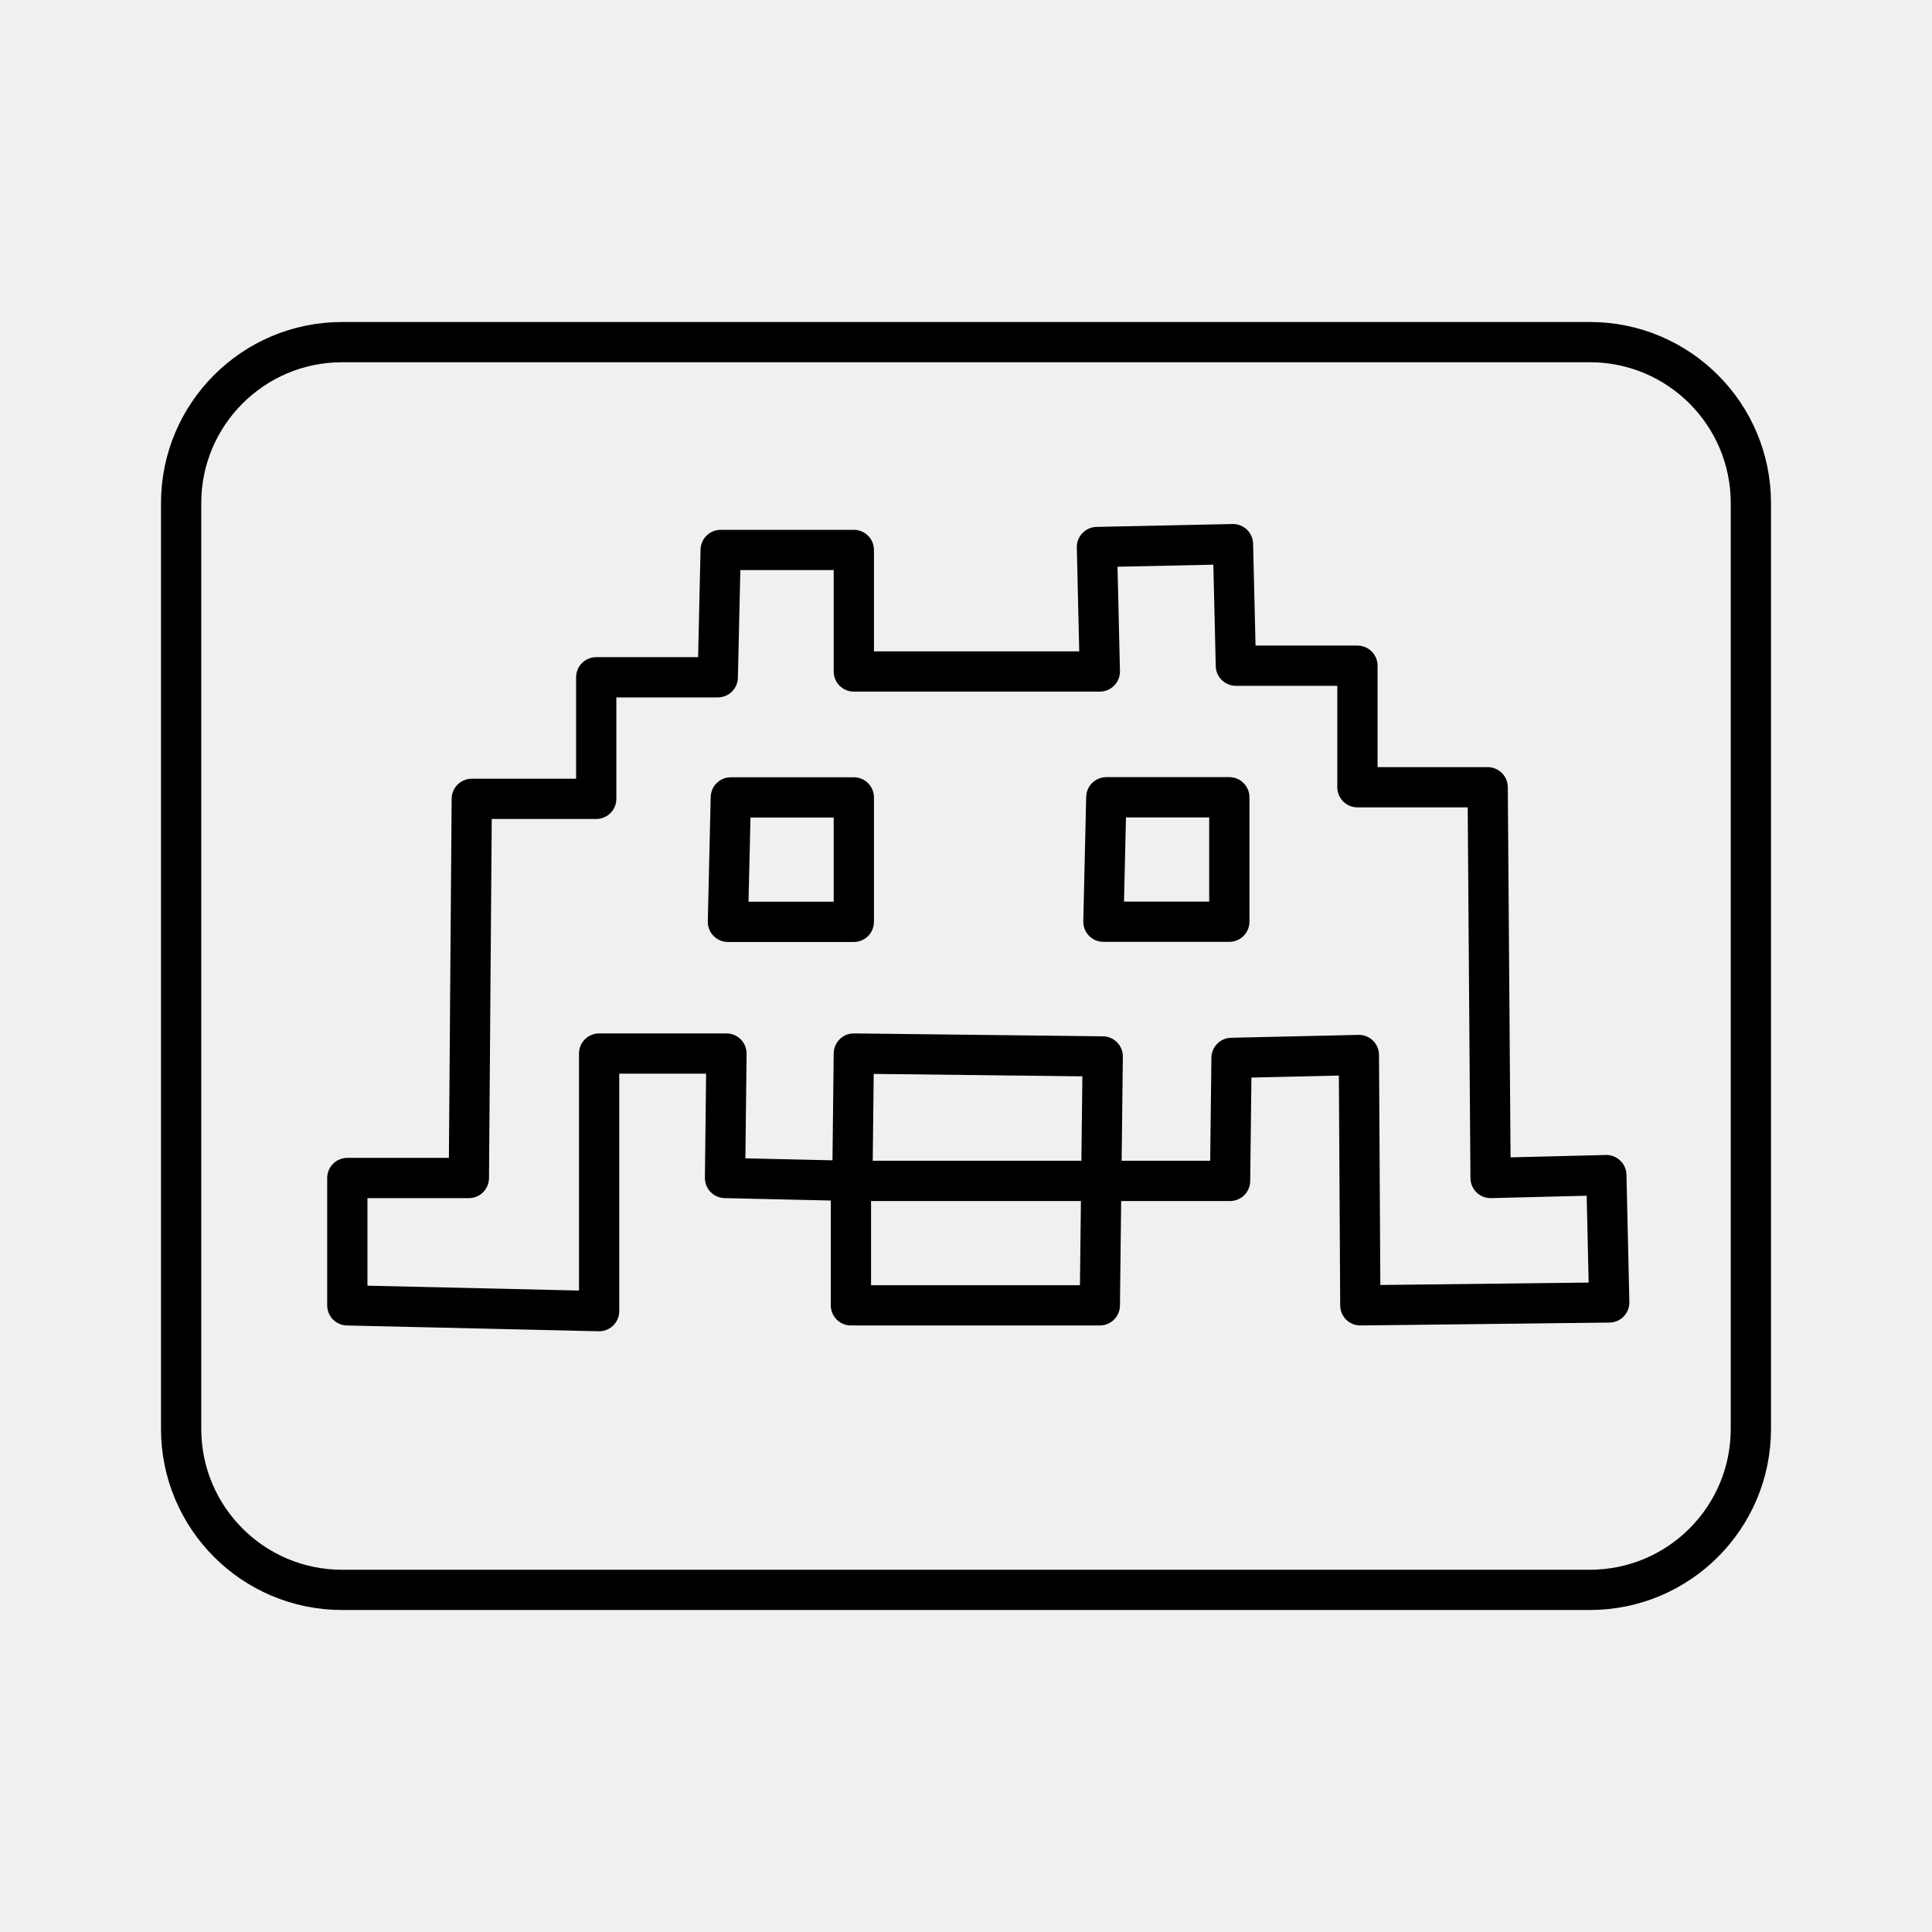
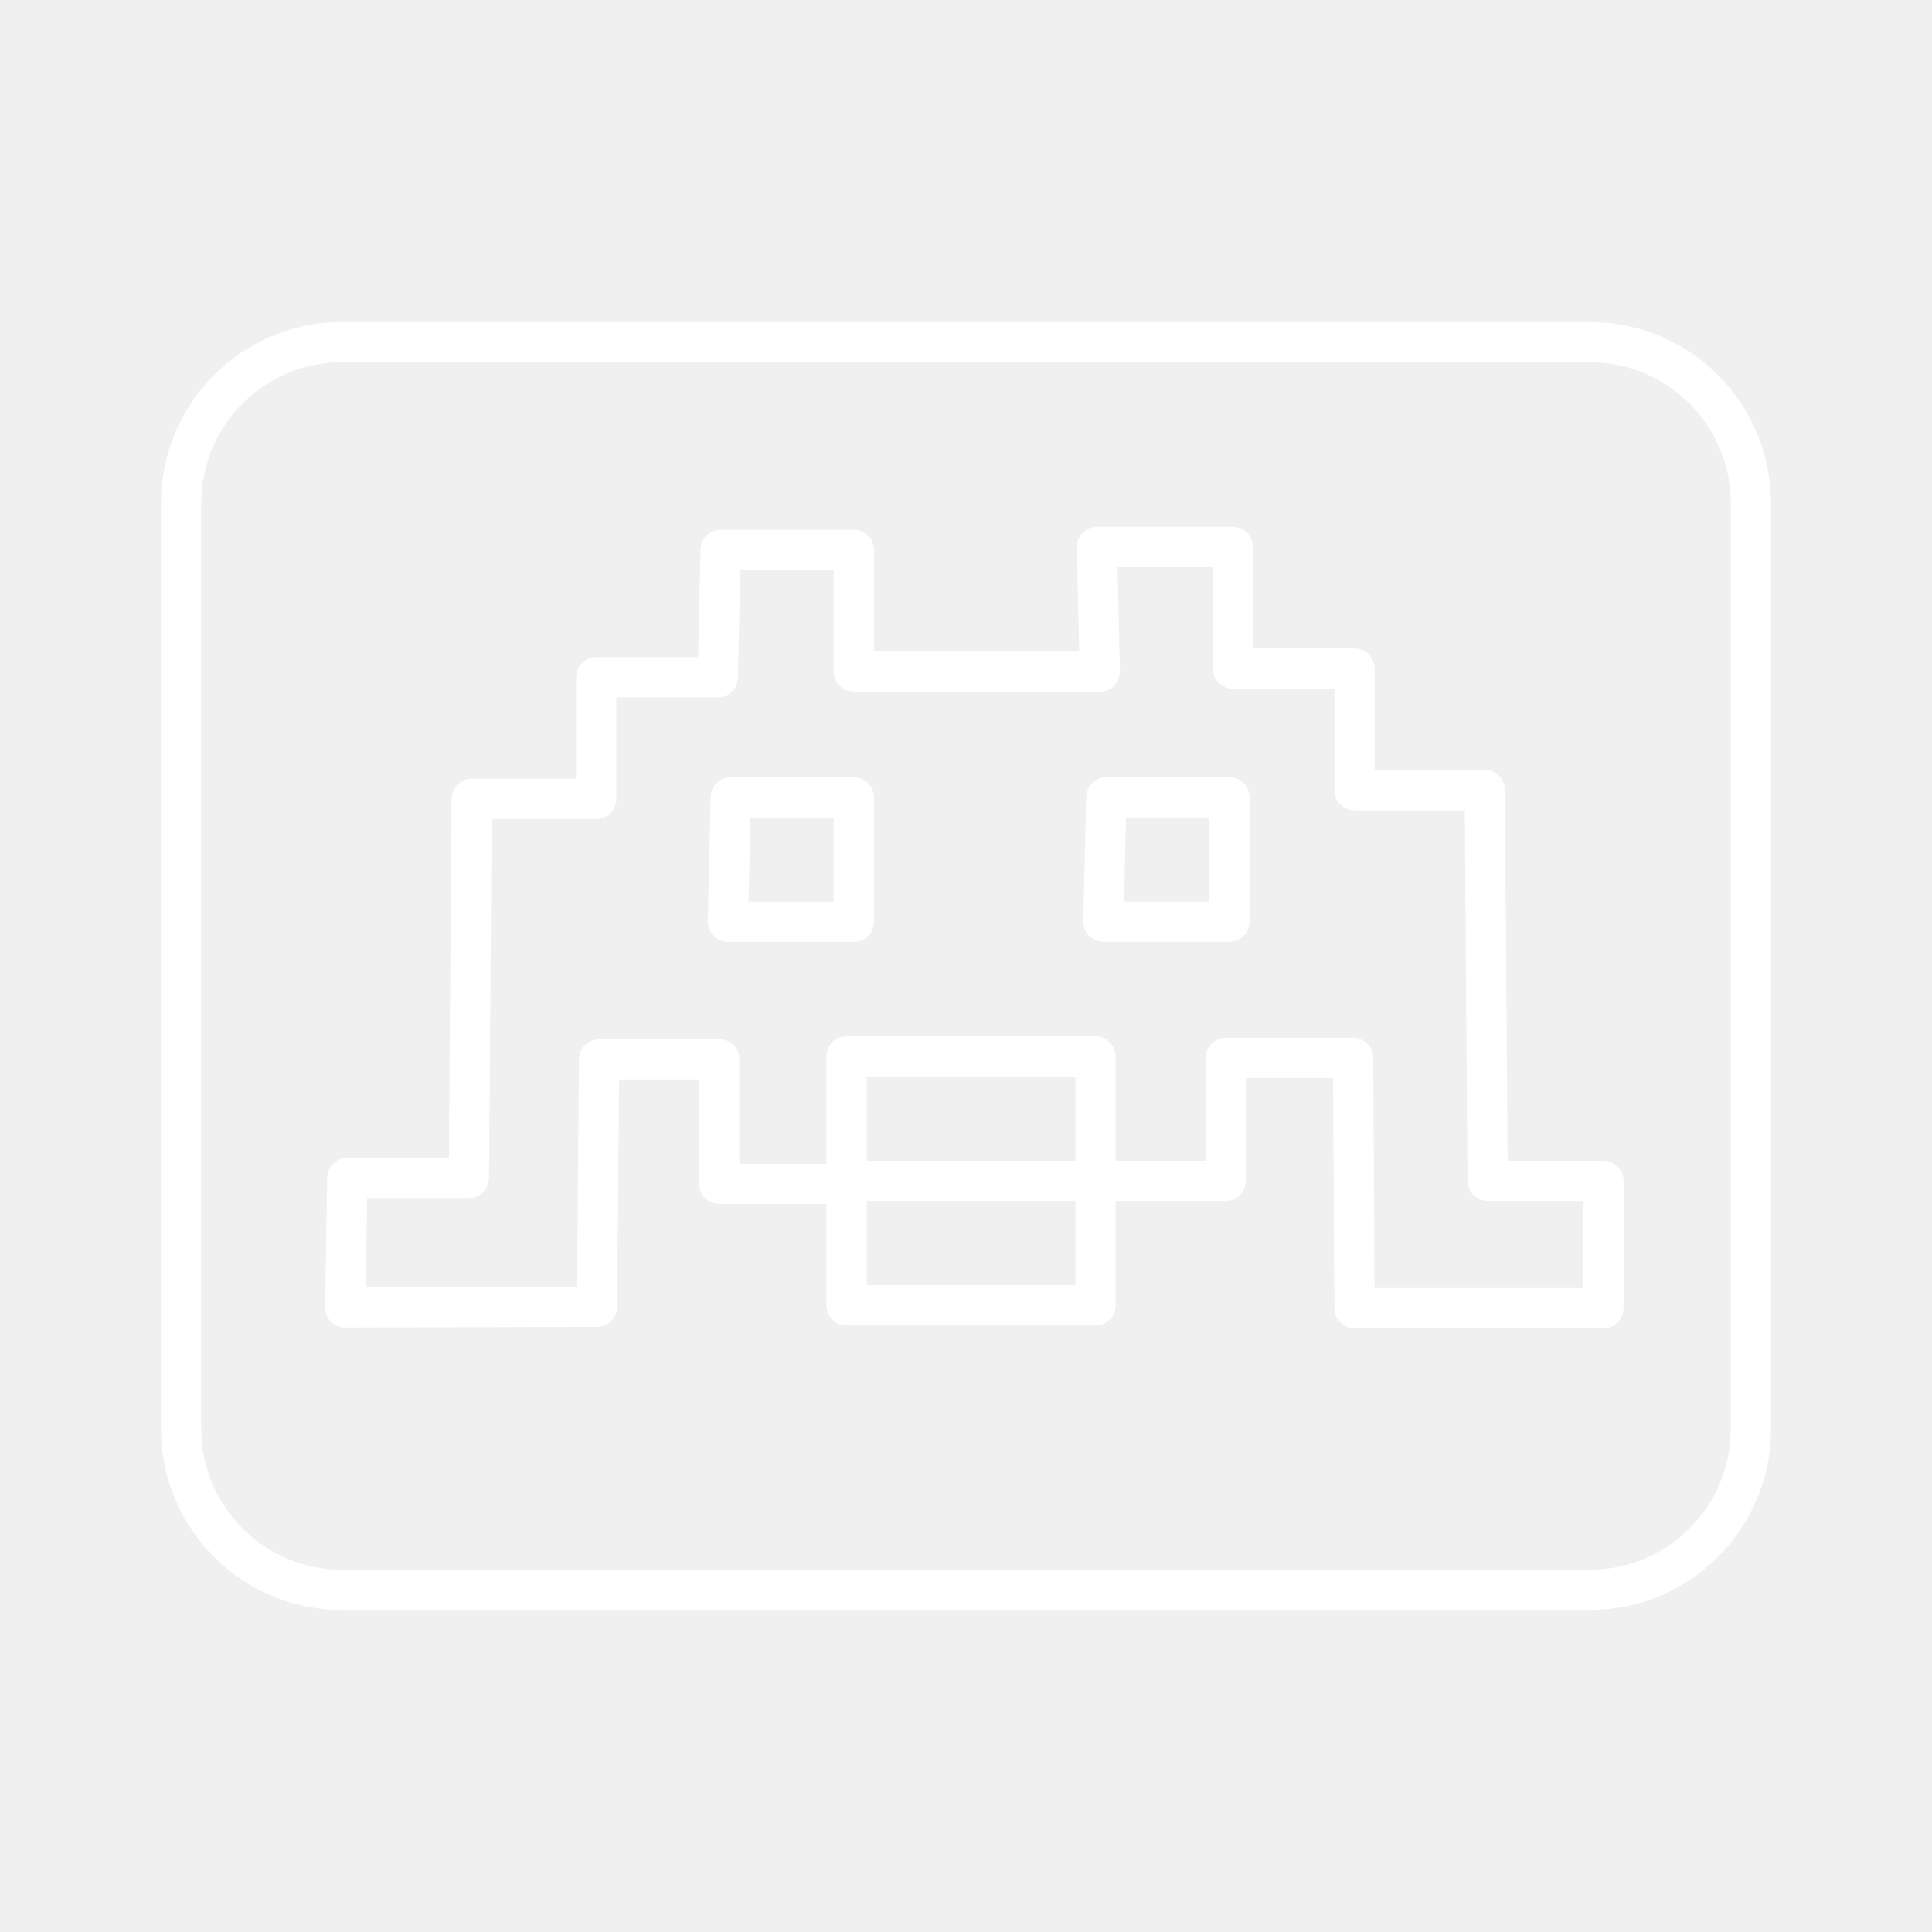
- <svg xmlns="http://www.w3.org/2000/svg" id="Layer_1" data-name="Layer 1" version="1.1" viewBox="0 0 48 48" xml:space="preserve">
-   <defs id="defs1">
-     <style id="style1">
-       .cls-1 {
-         fill: none;
-         stroke: #fff;
-         stroke-linecap: round;
-         stroke-linejoin: round;
-       }
-     </style>
-   </defs>
-   <rect class="cls-1" x="4.5" y="8.5" width="39" height="31" rx="4" ry="4" id="rect1" style="fill:none;stroke:#000000;stroke-opacity:1" />
-   <path style="fill:none;stroke:#000000;stroke-linecap:round;stroke-linejoin:round;stroke-miterlimit:4.1" d="M 8.629,32.431 V 29.267 h 3.02 l 0.072,-9.42 h 3.092 v -3.02 h 3.02 l 0.072,-3.164 3.308,-1e-6 -1e-6,3.02 h 6.112 l -0.072,-3.092 3.38,-0.072 0.072,3.02 3.02,1e-6 v 3.02 h 3.236 l 0.072,9.708 2.876,-0.072 0.072,3.164 -6.184,0.072 -0.036,-6.22 -3.164,0.072 -0.036,3.056 h -9.42 l 1e-6,3.092 h 6.184 l 0.072,-6.184 -6.184,-0.072 -0.036,3.164 -3.164,-0.072 0.036,-3.092 H 14.885 v 6.4 z" id="path2" />
-   <path style="fill:none;stroke:#000000;stroke-linecap:round;stroke-linejoin:round;stroke-miterlimit:4.1;stroke-opacity:1" d="m 18.157,19.811 h 3.056 v 3.092 h -3.128 z" id="path3" />
-   <path style="fill:none;stroke:#000000;stroke-linecap:round;stroke-linejoin:round;stroke-miterlimit:4.1;stroke-opacity:1" d="m 27.486,19.808 h 3.056 v 3.092 h -3.128 z" id="path3-9" />
+ <svg xmlns="http://www.w3.org/2000/svg" version="1.1" viewBox="0 0 48 48">
+   <style>.c{fill:none;stroke:#fff;stroke-linecap:round;stroke-linejoin:round;}</style>
+   <rect class="c" x="4.5" y="8.5" width="39" height="31" rx="4" ry="4" />
+   <path class="c" d="M8.578,32.482 8.629,29.267h3.02l0.072-9.42h3.092v-3.02h3.02l0.072-3.164h3.308v3.02h6.112l-0.072-3.092h3.38v3.02h3.02v3.02h3.236l0.072,9.708h2.876v3.164H33.653l-0.036-6.22h-3.164v3.056h-9.42v3.092h6.184v-6.184h-6.184v3.164H17.869V26.319H14.885l-0.051,6.146z" />
+   <path class="c" d="m18.157,19.811h3.056v3.092h-3.128z" />
+   <path class="c" d="m27.486,19.808h3.056v3.092h-3.128z" />
</svg>
